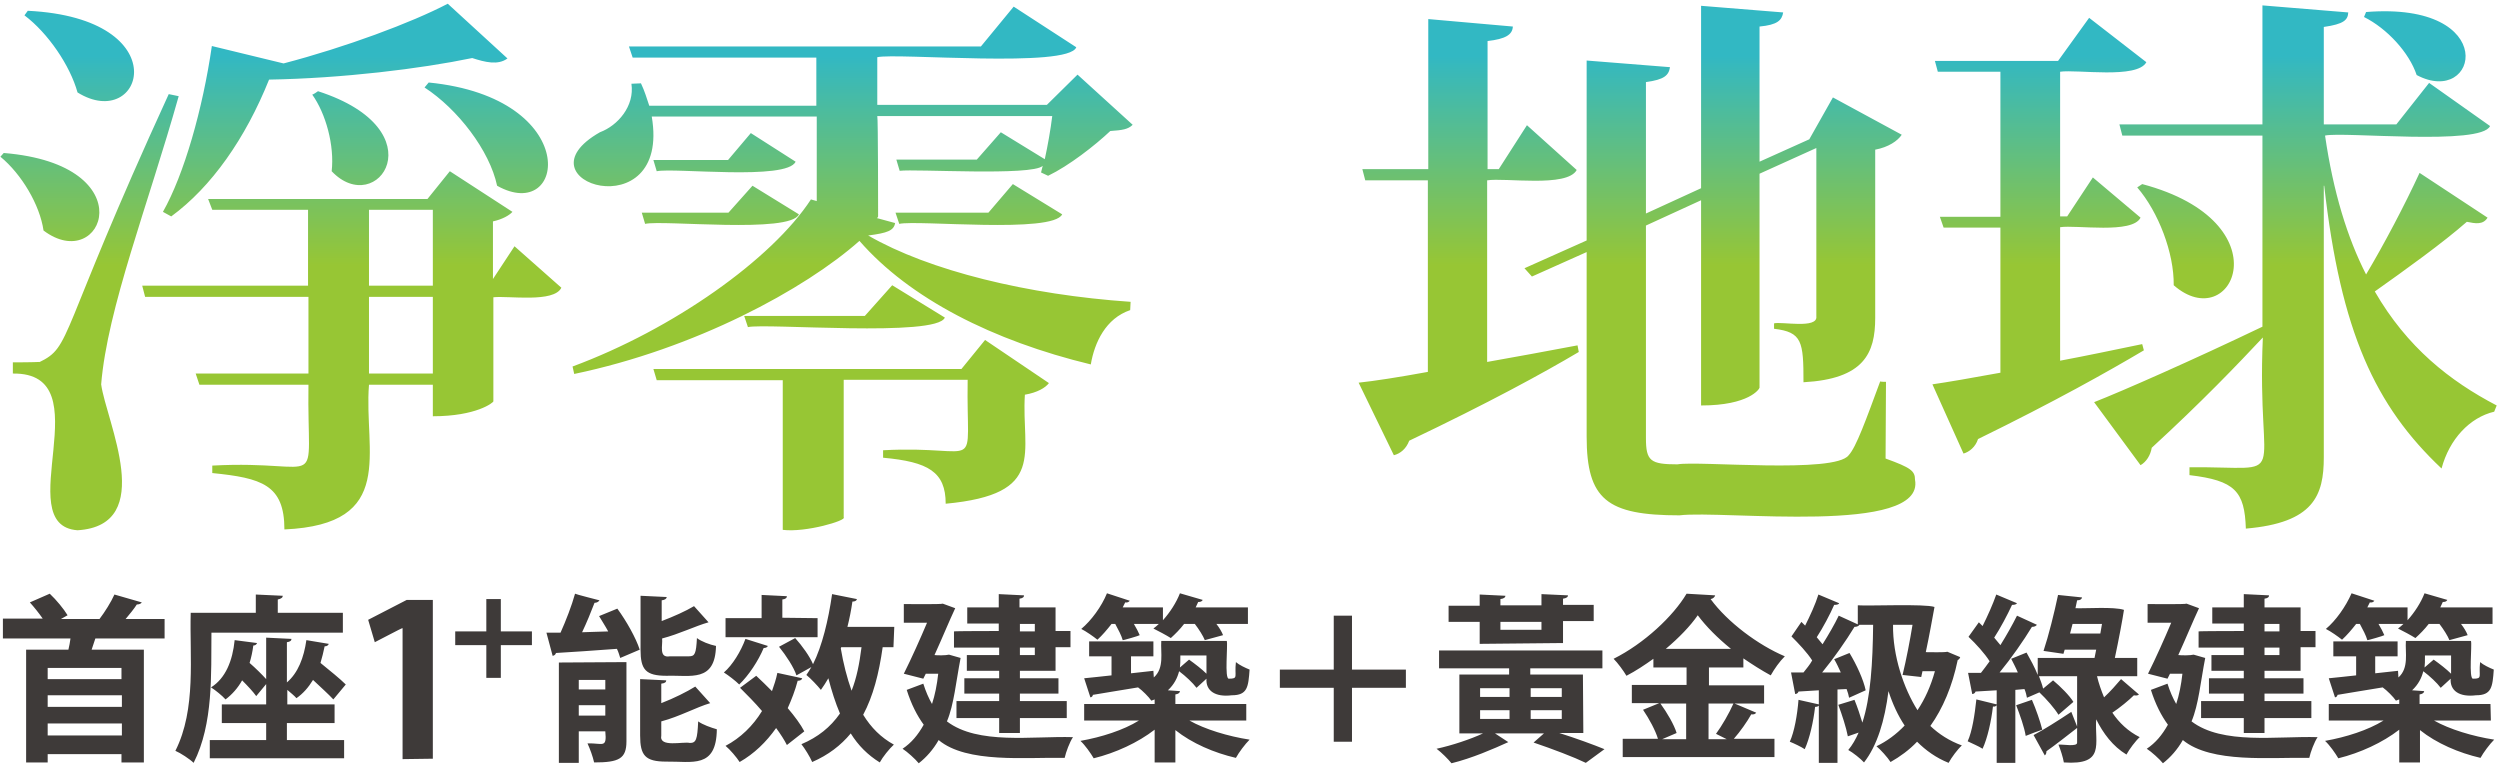
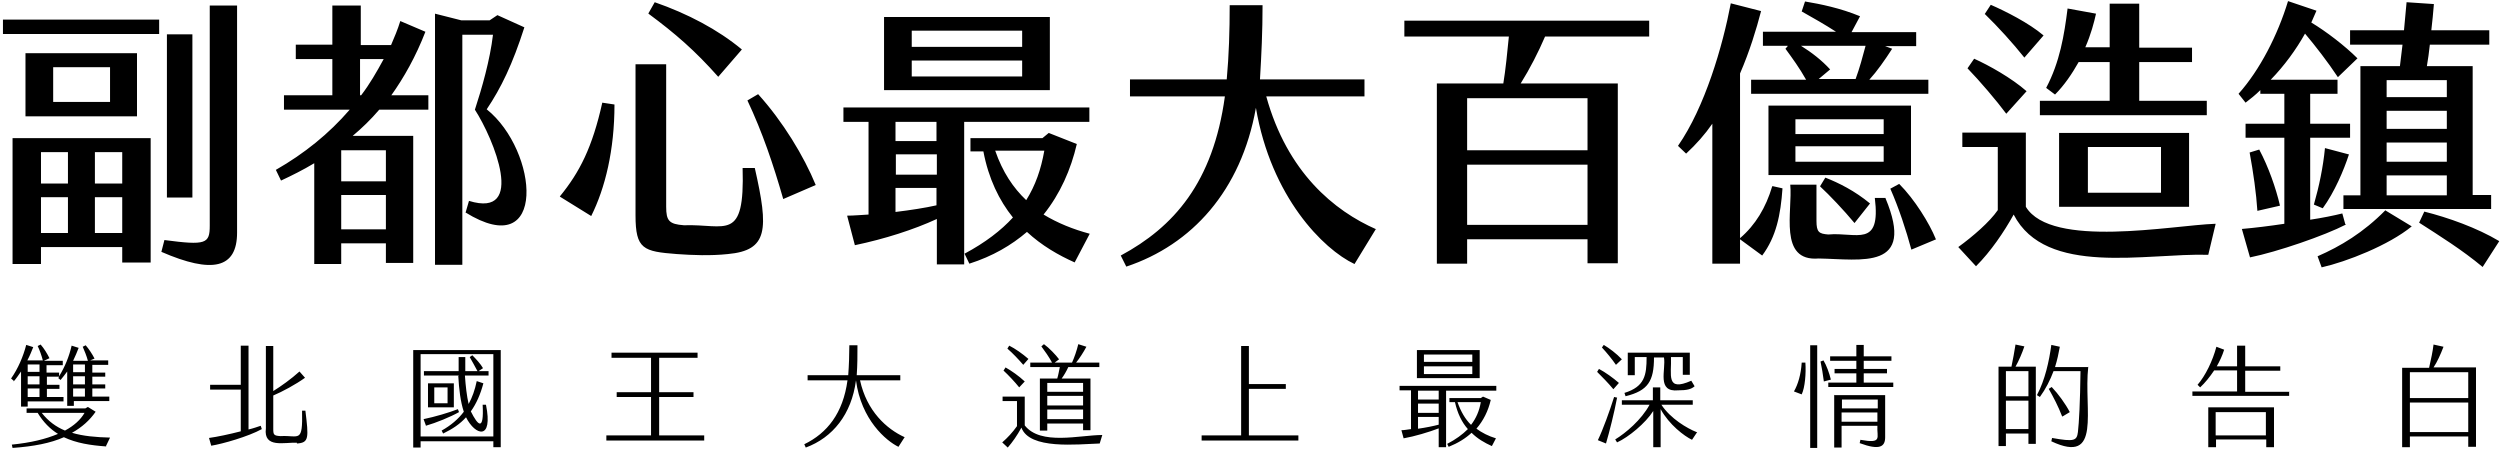
- <svg xmlns="http://www.w3.org/2000/svg" viewBox="0 0 603 185" fill="#3E3A39">
-   <linearGradient id="paint0" x1="0" y1="13.5" x2="0" y2="64" gradientUnits="userSpaceOnUse">
-     <stop stop-color="#32B8C3" />
-     <stop offset="1" stop-color="#97C634" />
-   </linearGradient>
-   <path fill="url(#paint0)" d="M358.7,43.5v43.8c6.9-1.2,14.3-2.6,21.8-4l0.3,1.6c-8.6,5.1-21.8,12.3-40.9,21.4c-0.7,1.9-2.1,3.1-3.7,3.5l-8.5-17.5  c3.8-0.4,9.6-1.3,16.7-2.6V43.5h-15.1l-0.7-2.7h15.9V4.6l20.4,1.8c-0.1,2-1.8,3-6.1,3.5v30.9h2.7l6.8-10.6L380.3,41  C378,45.3,362.9,42.8,358.7,43.5L358.7,43.5z M454.9,92.1l-0.1,18.5c6.1,2.2,7.1,3,7.1,5.1c2.5,13.5-46.3,7.3-56.8,8.6  c-17.5,0-22.4-3.8-22.4-19V60.8l-13.2,5.9l-1.8-2l15-6.7V14.6l20.1,1.6c-0.3,2-1.4,3-5.8,3.6v31.7l13.3-6.1V1.4L430.1,3  c-0.3,1.9-1.4,3-5.7,3.4V39l12-5.4l5.7-10.1l16.6,9c-1,1.5-3.2,3-6.4,3.6v40.6c0,8.5-2.7,14.7-17.3,15.5c0-9.8-0.3-12.1-7.1-12.9V78  c1.7-0.5,10.6,1.4,10.2-1.7c0,0,0-40.6,0-40.6l-13.7,6.2v51.6c0,0.3-2.5,4.3-14.1,4.3V48.3L397,54.4v51.3c0,5.5,1.1,6.3,7.6,6.3  c5.1-0.9,38,2.3,41.3-2.2c1.8-1.9,4.2-8.6,7.6-17.8C453.6,92.1,454.9,92.1,454.9,92.1z M496.9,87c6.4-1.2,13-2.6,19.8-4l0.4,1.5  c-8.6,5.1-21.6,12.4-40,21.4c-0.6,1.9-2.1,3.1-3.5,3.5l-7.5-16.7c3.5-0.5,9.3-1.5,16.4-2.8v-35h-13.7l-0.9-2.6h14.6V17.3h-15.1  l-0.7-2.6h29.7l7.5-10.4L517.7,15c-2.2,4.1-16.7,1.7-20.8,2.3v34.9h1.7l6.2-9.4l11.5,9.7c-2,4-15.5,1.7-19.4,2.3  C496.9,54.8,496.9,87,496.9,87z M560.8,32.7c2,13.7,5.4,24.7,9.9,33.5c4.4-7.4,9.3-16.7,12.9-24.5L600,52.5c-1.1,1.8-3,1.4-5,1  c-5.8,5.1-15,11.7-22.2,16.8c7.8,13.5,18.1,21.6,29.4,27.5l-0.6,1.5c-5.9,1.4-10.8,6.6-12.7,13.7c-16-15.1-24.3-32.9-28.3-68.2h-0.1  v65.5c0,9.2-2.4,15.8-18.8,17.2c-0.3-9-2.6-11.6-13.6-12.9v-1.9c25.2-0.2,16.1,5,17.7-31.3C539.8,87.8,531,97,519,108  c-0.3,1.8-1.3,3.4-2.7,4.2L505.1,97c6.9-2.7,23.9-10.2,40.6-18.2V32.7h-33.8l-0.7-2.7h34.5V1.3L566.4,3c-0.1,1.8-1,2.8-5.9,3.5V30  H578l7.9-10l14.7,10.4C598.5,35.2,565.2,31.7,560.8,32.7L560.8,32.7z M516.7,44.4c34.5,9.2,21.8,36.8,7.6,24.4  c0.1-7.8-3.7-17.7-8.8-23.6L516.7,44.4z M570.7,2.9c32.6-2.6,27.1,23.1,12.2,15.2c-1.8-5.4-7.1-11.2-12.7-14L570.7,2.9L570.7,2.9z   M0.9,36.9c34.4,2.8,23.9,29.5,9.6,18.7C9.6,49.4,5.2,42,0.1,37.8L0.9,36.9L0.9,36.9z M9.4,87.4c8.1-3.9,4.2-5.6,31.3-64.7l2.4,0.5  c-7.4,26.3-17.2,51.2-18.7,69.5c1.2,8.9,13.6,34-5.7,35.2C2.1,126.7,25,89.8,3.1,90.1v-2.7c4.8,0,6.4-0.1,6.4-0.1V87.4z M6.7,2.6  c36.5,1.8,27.8,29.5,12,19.7C16.9,15.8,11.6,8,5.9,3.7L6.7,2.6z M124.1,59.4l11.3,10c-1.8,3.7-12.7,1.9-16.4,2.3v25.1  c0,0.3-4.1,3.6-14.6,3.6v-7.6H89c-1.3,16.1,6.9,33.7-20.4,34.9c0-10.8-5.5-12.4-17.4-13.6v-1.8c27.9-1.5,22.8,7.5,23.2-19.5H48.1  l-0.9-2.7h27.2V71.6H35l-0.7-2.7h40V50.6H51.2l-1-2.6h52.9l5.4-6.7l15.1,9.8c-0.7,0.8-2.4,1.8-4.7,2.3v13.9L124.1,59.4L124.1,59.4z   M122.4,14.1c-2.3,1.7-5.4,0.9-8.5-0.1c-12.5,2.6-31.4,4.9-49,5.2c-5.7,14.2-13.9,25.9-23.6,33l-2-1.1c5.1-9,9.6-24.8,11.8-40  l17.3,4.2c14.9-3.9,30.8-9.8,39.6-14.4L122.4,14.1L122.4,14.1z M76.7,22C105.8,31.4,91,52.9,80,41.3c0.7-6.2-1.4-13.9-4.7-18.5  C75.4,22.9,76.6,22.1,76.7,22z M89,50.6v18.3h15.4V50.6H89z M104.4,90.1V71.6H89v18.5H104.4z M103.4,19.9  c37.3,3.7,33.2,34.3,16.5,24.9c-1.8-8.5-9.5-18.5-17.5-23.7L103.4,19.9L103.4,19.9z M211.8,52.2c0,0.1-0.1,0.3-0.3,0.4l4.4,1.2  c-0.3,1.8-1.8,2.4-6.5,3c14.7,8.5,38.5,14.3,63.3,16l-0.1,2c-5.9,2-8.6,7.8-9.5,13.1c-23.6-5.7-43.7-15.9-55.8-29.8  c-13.2,11.7-39.6,26-68.8,32.1l-0.4-1.8c24.3-9,48.1-25.9,57.5-40.3l1.4,0.4V28.1h-39.8c4.7,27.5-33.4,15.7-12.5,3.8  c4.3-1.6,8.4-6.3,7.6-11.7l2.3-0.1c0.9,1.9,1.4,3.6,2,5.4h40.3V13.9h-44.3l-0.9-2.7h84.9l7.9-9.6l15.1,9.8c-1.9,5.1-43.5,1.3-48,2.4  v11.5h40.9l7.4-7.3l13.3,12.1c-1.1,1.1-2.5,1.3-5.4,1.5c-3.7,3.5-10,8.4-15,10.8l-1.7-0.8l0.4-1.6c-2.5,2.5-30.8,0.7-34.5,1.2  l-0.8-2.7h19.4l5.8-6.6l10.6,6.5c0.7-3.2,1.4-7.1,1.8-10.4h-42.2C211.8,28.1,211.8,52.2,211.8,52.2z M155.6,54l-0.8-2.7h20.9  l5.8-6.5l11.2,6.9C190.6,56.4,159.9,53,155.6,54L155.6,54z M181.1,32.1l10.8,6.9c-2.1,4.6-29.3,1.4-33.5,2.3l-0.8-2.7h18L181.1,32.1  z M231.9,89l5.7-7L253,92.4c-0.8,1.1-2.8,2.3-5.8,2.8c-0.9,14.1,5.5,24-19.1,26.3c0-7.7-4.2-10.1-15.1-11.1v-1.8  c24.5-1.3,20,6.5,20.4-17h-29.9v33.2c0.8,0.7-9.1,3.7-14.7,3V91.7h-30.4l-0.8-2.7L231.9,89L231.9,89z M215.2,68.8l12.7,7.8  c-2,4.8-43.2,1.3-47.5,2.3l-0.9-2.7h29.1L215.2,68.8z M238.4,51.3l5.9-6.9l11.9,7.3c-2.3,4.7-34.9,1.3-39.3,2.3l-0.9-2.7L238.4,51.3  L238.4,51.3z" />
-   <path d="M39.8,154H23c-0.3,0.9-0.6,1.8-0.9,2.7h12.6v27.2h-5.4v-2H11.5v2H6.3v-27.2h10.2c0.2-0.9,0.4-1.8,0.5-2.7H0.7  v-4.8h9.6c-0.9-1.3-2.1-2.8-3.1-3.9l4.8-2.1c1.6,1.5,3.4,3.7,4.3,5.2l-1.6,0.9H24c1.3-1.7,2.8-4.1,3.6-5.9l6.6,1.9  c-0.2,0.3-0.6,0.5-1.2,0.5c-0.7,1.1-1.7,2.3-2.7,3.5h9.4V154z M29.3,163.8v-2.7H11.5v2.7H29.3z M11.5,167.7v2.8h17.9v-2.8H11.5z   M11.5,177.4h17.9v-2.9H11.5V177.4z M51,152.6c-0.1,9.8,0.5,22-4.3,31.4c-0.9-0.9-3.2-2.4-4.4-2.9c5.1-10.1,3.4-22.8,3.7-33.3h15.7  v-4.4l6.5,0.3c0,0.4-0.3,0.7-1.2,0.9v3.2h15.7v4.8H51z M69.2,174.4v4.1H83v4.4H50.6v-4.4h13.6v-4.1H53.5v-4.5h10.7V165l-2.4,2.9  c-0.7-1-2-2.4-3.4-3.8c-1,1.8-2.4,3.4-4,4.6c-0.8-0.9-2.4-2.2-3.5-2.9c3.5-2.2,5.2-6.4,5.7-11.4l5.4,0.7c-0.1,0.3-0.4,0.6-0.9,0.6  c-0.2,1.5-0.5,2.9-0.9,4.2c1.5,1.3,3,2.8,4,3.9v-10l6.1,0.3c0,0.4-0.3,0.7-1.1,0.8v9.7c2.7-2.3,4.1-6,4.7-10.2l5.4,0.9  c-0.1,0.3-0.4,0.6-1,0.6c-0.3,1.4-0.6,2.7-1,4c2.2,1.8,4.7,3.8,6.1,5.2l-3,3.6c-1.1-1.2-3.1-3-4.9-4.7c-1.1,1.8-2.4,3.3-4,4.4  c-0.5-0.6-1.4-1.3-2.2-2v3.5h11.4v4.5L69.2,174.4L69.2,174.4z M97.1,183.1v-31.6c-0.1-0.1-6.6,3.4-6.7,3.4l-1.6-5.4l9.3-4.8h6.3  v38.3L97.1,183.1L97.1,183.1z M117.3,144.5h3.5v7.8h7.5v3.3h-7.5v7.9h-3.5v-7.9h-7.5v-3.3h7.5V144.5z M144.6,144.8  c-0.2,0.3-0.6,0.6-1.2,0.6c-0.8,2.1-1.9,4.8-3,7.1c2-0.1,4.1-0.1,6.3-0.2c-0.7-1.3-1.5-2.5-2.2-3.7l4.4-1.8c2.2,3,4.5,7.1,5.4,9.9  l-4.7,2c-0.2-0.6-0.4-1.4-0.8-2.2c-5.5,0.4-11,0.8-14.7,1c-0.1,0.4-0.4,0.6-0.8,0.7l-1.5-5.6c1,0,2.1,0,3.4,0  c1.3-2.9,2.7-6.5,3.5-9.4C138.7,143.3,144.6,144.8,144.6,144.8z M151.1,159.7v19.1c0,4.2-1.8,5.1-7.8,5.1c-0.3-1.4-1-3.3-1.6-4.6  c3.7-0.1,4.7,1.3,4.3-2.9h-6.4v7.6h-4.8v-24.2L151.1,159.7L151.1,159.7z M146,164h-6.4v2.3h6.4V164z M139.6,172.6h6.4v-2.5h-6.4  V172.6z M166.2,158.3c1.4,0,1.7-0.6,1.9-4.4c1,0.8,3.1,1.6,4.6,1.9c-0.2,8.9-6.2,7-11.9,7.2c-5.1,0-6.3-1.5-6.3-6.3v-13l6.3,0.3  c0,0.4-0.4,0.7-1.2,0.8v5c2.9-1.1,5.8-2.4,7.8-3.6l3.5,3.9c-3.2,0.9-7,2.8-11.2,3.9c0.2,1.6-0.9,4.8,1.9,4.3  C161.4,158.3,166.2,158.3,166.2,158.3L166.2,158.3z M159.5,177.4c-0.6,3,5.3,1.4,6.9,1.8c1.5,0,1.8-0.8,2-5.2  c1.1,0.8,3.1,1.5,4.5,1.9c-0.1,9.6-6,7.7-12.2,7.8c-5.1,0-6.3-1.5-6.3-6.3v-13.6l6.3,0.3c0,0.4-0.3,0.7-1.2,0.8v4.7  c3.1-1.2,6.1-2.7,8.2-4l3.6,4c-3.4,1-7.3,3.2-11.8,4.4L159.5,177.4L159.5,177.4z M185.2,155.8c-0.1,0.3-0.5,0.5-1,0.5  c-1.3,3.1-3.6,6.6-5.9,8.8c-0.9-0.9-2.6-2.2-3.7-2.9c2.1-1.8,4.1-5.1,5.2-8.1L185.2,155.8L185.2,155.8z M197.2,149.1v4.6H175v-4.6  h8.7v-5.6l6.1,0.3c0,0.4-0.3,0.7-1.1,0.8v4.4L197.2,149.1L197.2,149.1z M193.5,163.6c-0.1,0.4-0.5,0.6-1.1,0.6  c-0.6,2.3-1.5,4.6-2.4,6.6c1.7,2,3.1,3.9,4,5.6l-4.2,3.3c-0.6-1.2-1.5-2.6-2.6-4.1c-2.4,3.4-5.3,6.2-8.8,8.2c-0.7-1.1-2.3-3-3.4-3.9  c3.6-1.9,6.6-4.8,8.8-8.4c-1.7-2-3.6-3.9-5.3-5.6l3.9-2.9c1.2,1.1,2.5,2.4,3.8,3.7c0.5-1.4,1-2.9,1.3-4.4L193.5,163.6L193.5,163.6z   M215.5,156.1h-2.6c-0.9,6.4-2.3,11.8-4.7,16.3c1.9,3.1,4.3,5.5,7.4,7.2c-1.1,1-2.7,3-3.4,4.3c-2.9-1.8-5.2-4.1-7-7  c-2.4,2.9-5.4,5.2-9.3,6.9c-0.5-1.2-1.8-3.3-2.6-4.3c4-1.7,7-4.1,9.3-7.4c-1.1-2.6-2-5.4-2.8-8.5c-0.6,1-1.2,2-1.8,2.8  c-0.8-1-2.4-2.7-3.5-3.6c0.4-0.6,0.8-1.2,1.2-1.9l-3.6,2c-0.6-1.9-2.5-4.8-4.2-6.9l3.9-2.1c1.7,1.9,3.5,4.4,4.3,6.3  c2.2-4.4,3.7-10.6,4.6-16.9l6,1.2c-0.1,0.4-0.5,0.6-1.1,0.6c-0.3,2.1-0.7,4.1-1.2,6.1h11.3L215.5,156.1L215.5,156.1z M202.9,156.1  l-0.1,0.3c0.6,3.6,1.5,7.1,2.6,10.2c1.2-3,1.9-6.5,2.4-10.5H202.9z M228.9,157.9l2.8,0.8c-1.1,5.6-1.6,11.3-3.3,15.3  c7.5,5.7,20.6,3.5,30.4,3.8c-0.8,1.2-1.7,3.6-2,5c-9.2-0.2-23.6,1.4-30.4-4.3c-1.3,2.3-3,4.2-4.8,5.6c-0.8-1-2.8-2.8-3.9-3.5  c2.1-1.4,3.7-3.3,5.1-5.8c-1.6-2.2-3-4.9-4.1-8.4l4-1.5c0.6,1.9,1.3,3.5,2.1,4.9c0.7-2.1,1.2-4.6,1.5-7.3h-3l-0.6,1.2l-4.7-1.2  c1.9-3.8,4-8.5,5.6-12.3H218v-4.5c0.5,0,9.2,0.1,9.4-0.1c0,0,3,1.1,3,1.1c-1.5,3.2-3,6.9-5,11.3C226,158.1,228.2,158.1,228.9,157.9z   M240.9,152.2v-1.8h-7.6v-3.9h7.6v-3.2l6.1,0.3c0,0.4-0.3,0.7-1.1,0.8v2.1h8.7v5.7h3.6v3.9h-3.6v5.7H246v1.8h9.3v3.7H246v1.8h11.3  v4.1H246v3.6h-5v-3.6h-10.3v-4.1h10.3v-1.8h-8.4v-3.7h8.4v-1.8h-7.8V158h7.8v-1.8h-10.9v-3.9C230.1,152.2,240.9,152.2,240.9,152.2z   M249.6,150.5H246v1.8h3.6V150.5z M249.6,158v-1.8H246v1.8H249.6z M300.6,173.8h-13.7c3.7,2.1,9.3,3.8,14.5,4.6  c-1.1,1.1-2.6,3.1-3.3,4.4c-5.2-1.2-10.6-3.5-14.6-6.7v7.8h-5V176c-4,3.1-9.4,5.6-14.7,6.9c-0.7-1.2-2.1-3.2-3.2-4.2  c5.1-0.9,10.4-2.6,14.1-4.9h-13.2v-4h17v-1.1c-0.3,0.1-0.5,0.2-0.8,0.3c-0.6-0.9-2.2-2.5-3.2-3.2c-4.1,0.7-8.1,1.3-10.9,1.8  c0,0.3-0.3,0.6-0.6,0.6l-1.5-4.6c1.8-0.2,4.1-0.4,6.6-0.7v-4.6h-5.4v-3.6h15.5v3.6h-5.4v4.1l5.4-0.6l0.1,1.6c2.6-2.3,1.6-6,1.8-8.8  h15.8c0.3,0.9-0.6,9.2,0.5,9.1c2.4,0,1.3-0.5,1.7-4c0.8,0.7,2.3,1.4,3.3,1.8c-0.3,4.2-0.5,6.2-4.3,6.2c-4,0.5-6.3-1.1-6.1-4  l-2.4,2.2c-0.9-1.2-2.6-2.8-4.2-4c-0.4,1.6-1.2,3.2-2.7,4.6l2.9,0.2c0,0.4-0.4,0.7-1.1,0.8v2.3h17.1L300.6,173.8L300.6,173.8z   M270.8,154.4c-0.3-1.1-1.1-2.6-1.8-3.9h-0.9c-1.1,1.4-2.2,2.7-3.4,3.8c-1-0.8-2.7-2-3.9-2.6c2.4-2,4.9-5.4,6.2-8.6l5.5,1.8  c-0.2,0.3-0.6,0.5-1.1,0.4l-0.6,1.2h9.7v3.1c1.7-1.9,3.2-4.2,4.1-6.5l5.5,1.6c-0.2,0.4-0.6,0.5-1.1,0.5l-0.6,1.3H301v4h-7.6  c0.7,0.9,1.3,1.9,1.6,2.7l-4.4,1.2c-0.4-1-1.4-2.6-2.4-3.9h-2.6c-1,1.3-2.1,2.4-3.2,3.4c-1.1-0.7-3-1.7-4.2-2.3  c0.4-0.3,0.9-0.7,1.3-1.1h-6c0.6,1,1.1,2,1.4,2.7C274.9,153.3,270.8,154.5,270.8,154.4z M291,158.1h-6.3c0,1.6,0,2-0.1,2.9l2.2-1.9  c1.4,1,3.1,2.3,4.2,3.4L291,158.1L291,158.1z M339.1,161.5v4.4h-13v13h-4.4v-13h-13v-4.4h13v-13h4.4v13H339.1z M381.9,176.8h-5.8  c4.1,1.3,8.2,2.8,10.9,3.9l-4.5,3.3c-2.9-1.4-7.9-3.3-12.6-4.9l2.5-2.2h-11.8l3.2,2.1c-3.5,1.6-8.8,3.9-13.7,5.1  c-0.8-1-2.4-2.6-3.6-3.5c3.7-0.8,8.2-2.3,11.2-3.7H352v-14.2h12v-1.5h-16.9v-4.3h39.4v4.3h-17.4v1.5h12.7L381.9,176.8L381.9,176.8z   M356.9,155.3V150h-7.5v-3.9h7.5v-2.7l6.2,0.3c0,0.4-0.4,0.7-1.2,0.8v1.5h9.9v-2.7l6.4,0.3c0,0.4-0.4,0.7-1.2,0.8v1.5h7.4v3.9h-7.4  v5.3L356.9,155.3L356.9,155.3z M357,166v2.1h7.1V166H357z M357,171.3v2.1h7.1v-2.1H357z M371.8,150h-9.9v1.9h9.9V150z M376.7,166  h-7.5v2.1h7.5V166z M376.7,173.4v-2.1h-7.5v2.1H376.7z M418.4,169.7l5.2,2.2c-0.2,0.3-0.6,0.5-1.2,0.4c-1,1.8-2.7,4.2-4.2,5.9h9.8  v4.4h-36.6v-4.4h8.5c-0.6-2-2.1-4.8-3.6-7l3.9-1.6h-6.6v-4.4h13.2V161h-8v-2.1c-2.1,1.5-4.2,2.9-6.5,4.1c-0.7-1.2-2.1-3.1-3.1-4.1  c7.4-3.7,14.4-10.3,17.6-15.7l6.9,0.4c-0.1,0.4-0.5,0.8-1.1,0.9c4.1,5.6,11.5,11.1,17.9,13.8c-1.3,1.3-2.5,3-3.4,4.6  c-2.2-1.2-4.4-2.6-6.6-4.1v2.2h-8.3v4.3h13.3v4.4L418.4,169.7L418.4,169.7z M406.7,169.7h-6.2c1.6,2.2,3.3,5.1,3.9,7.1l-3.5,1.5h5.8  L406.7,169.7L406.7,169.7z M417.5,156.5c-3.2-2.6-6-5.4-8-8.1c-1.8,2.6-4.5,5.4-7.7,8.1C401.8,156.5,417.5,156.5,417.5,156.5z   M413.9,177c1.4-1.9,3.2-5,4.2-7.3h-6v8.6h4.4L413.9,177L413.9,177z M469.7,157.2l3.1,1.3c-0.1,0.3-0.3,0.6-0.6,0.7  c-1.3,6.3-3.6,11.7-6.6,15.9c2.1,2,4.6,3.6,7.6,4.7c-1,0.9-2.5,2.9-3.2,4.2c-3-1.2-5.5-3-7.6-5.1c-1.9,2-4.1,3.6-6.4,4.9  c-0.7-1.1-2.4-3-3.4-3.8c2.5-1.2,4.8-2.9,6.8-5c-1.6-2.4-2.9-5.2-3.9-8.3c-0.9,7.1-2.7,13.1-5.9,17.2c-0.8-0.9-2.7-2.4-3.8-3  c1-1.2,1.8-2.6,2.5-4.2l-2.6,0.9c-0.4-2.1-1.4-5.2-2.3-7.6l3.9-1.2c0.7,1.7,1.4,3.8,1.9,5.5c2-6.1,2.5-14.4,2.6-23.6h-3.4l0.1,0  c-0.2,0.3-0.6,0.5-1.2,0.5c-2,3.3-5,7.6-7.8,11l4.5,0c-0.5-1.1-1-2.2-1.6-3.2l3.7-1.5c1.7,2.8,3.4,6.5,3.9,9l-4,1.8  c-0.1-0.6-0.3-1.3-0.6-2.1l-2.2,0.1v17.7h-4.5v-13.8c-0.2,0.2-0.5,0.3-0.9,0.3c-0.4,3.5-1.3,7.6-2.5,10.2c-0.9-0.6-2.6-1.4-3.6-1.8  c1.1-2.4,1.8-6.4,2.1-10.1l4.9,1.1v-3.4c-1.8,0.1-3.6,0.2-4.9,0.3c-0.1,0.4-0.5,0.6-0.8,0.6l-1-5.2h3c0.7-0.9,1.5-1.8,2.1-2.9  c-1.2-1.9-3.3-4.1-5-5.8l2.4-3.5l0.9,0.9c1.2-2.4,2.5-5.2,3.2-7.5l5,2.1c-0.1,0.3-0.6,0.4-1.2,0.4c-1,2.3-2.7,5.5-4.2,7.8  c0.5,0.6,1,1.2,1.4,1.7c1.5-2.4,2.9-4.8,3.9-6.9l4.6,2.1V146c2.7,0.2,16.2-0.4,18.5,0.4c-0.6,3.2-1.2,6.7-2.1,10.9  C465.4,157.3,469.1,157.4,469.7,157.2L469.7,157.2z M458.9,162.8c0.9-3.7,1.8-8.4,2.4-12.1h-4.7c-0.1,7.5,2.6,15.4,5.9,20.6  c1.8-2.7,3.2-5.8,4.2-9.4h-3l-0.3,1.4C463.5,163.3,458.9,162.8,458.9,162.8z M505.8,163.1c0.4,1.7,1,3.4,1.7,5.1  c1.5-1.4,3-3.1,4.1-4.4l4.3,3.7c-0.2,0.3-0.9,0.3-1.2,0.2c-1.2,1.2-3.4,3-5.2,4.2c1.6,2.4,3.8,4.5,6.6,5.9c-1,0.9-2.5,2.9-3.2,4.2  c-3.3-2-5.6-5.1-7.3-8.5c-0.4,5.9,2.3,11.1-7.8,10.4c-0.2-1.2-0.8-3.1-1.3-4.3c1.1-0.1,4.6,0.6,4.5-0.5c0,0,0-16,0-16h-9.2  c0.4,1.1,0.8,2.1,1,3l2.4-2c1.8,1.5,4,3.7,4.9,5.2l-3.6,3.1c-0.9-1.5-2.9-3.8-4.6-5.4l-3,1.3c-0.1-0.6-0.3-1.4-0.6-2.1l-2.2,0.2  v17.6h-4.5v-13.9c-0.2,0.3-0.6,0.4-0.9,0.3c-0.4,3.5-1.3,7.6-2.5,10.2c-0.9-0.6-2.6-1.3-3.6-1.8c1.1-2.4,1.7-6.4,2.1-10.1l4.9,1.2  v-3.4c-1.9,0.1-3.6,0.2-5.1,0.3c-0.1,0.4-0.5,0.6-0.8,0.6l-1-5.1h3.1c0.7-0.9,1.4-1.8,2.1-2.8c-1.2-1.9-3.3-4.2-5.1-5.9l2.5-3.5  l0.9,0.9c1.2-2.4,2.5-5.3,3.3-7.6l5,2.1c-0.2,0.3-0.6,0.4-1.2,0.4c-1.1,2.4-2.8,5.6-4.3,7.9c0.5,0.6,1,1.2,1.5,1.8  c1.5-2.4,2.9-4.9,4-7.1l4.8,2.2c-0.2,0.3-0.6,0.5-1.2,0.5c-2,3.3-5,7.6-7.8,11l4.4,0c-0.5-1.2-1.1-2.3-1.6-3.3l3.7-1.5  c0.9,1.6,2,3.6,2.7,5.4v-4.1h13.7l0.4-2h-7.6l-0.3,1l-4.8-0.7c1.2-3.6,2.6-9.2,3.5-13.5l5.8,0.6c-0.1,0.4-0.4,0.7-1.2,0.7l-0.4,1.9  c2.6,0.1,9.3-0.4,11.7,0.4c-0.3,2.1-1.3,7.4-2.2,11.6h5.4v4.4C515.7,163.1,505.9,163.1,505.8,163.1z M490.1,168.8  c1,2.3,2,5.2,2.5,7.2c-1.2,0.4-2.5,0.9-4,1.5c-0.3-2-1.4-5.1-2.3-7.4L490.1,168.8L490.1,168.8z M501.1,175.5  c-2.7,2.1-5.5,4.3-7.5,5.7c0,0.4-0.1,0.8-0.4,1l-2.7-4.9c2.3-1.2,5.8-3.4,9.1-5.6L501.1,175.5z M499.3,152.8h7.3l0.4-2.3h-7.1  L499.3,152.8z M529.1,157.9l2.8,0.8c-1.1,5.6-1.6,11.3-3.3,15.3c7.5,5.7,20.6,3.5,30.4,3.8c-0.8,1.2-1.7,3.6-2,5  c-9.2-0.2-23.6,1.4-30.5-4.3c-1.3,2.3-3,4.2-4.8,5.6c-0.8-1-2.8-2.8-3.9-3.5c2.1-1.4,3.7-3.3,5.1-5.8c-1.6-2.2-3-4.9-4.1-8.4l4-1.5  c0.6,1.9,1.3,3.5,2.1,4.9c0.7-2.1,1.2-4.6,1.5-7.3h-3l-0.6,1.2l-4.7-1.2c1.9-3.8,4-8.5,5.6-12.3h-5.7v-4.5c0.5,0,9.2,0.1,9.4-0.1  c0,0,3,1.1,3,1.1c-1.5,3.2-3,6.9-5,11.3C526.2,158.1,528.4,158.1,529.1,157.9z M541.2,152.2v-1.8h-7.6v-3.9h7.6v-3.2l6.1,0.3  c0,0.4-0.3,0.7-1.1,0.8v2.1h8.7v5.7h3.6v3.9h-3.6v5.7h-8.7v1.8h9.4v3.7h-9.4v1.8h11.3v4.1h-11.3v3.6h-5v-3.6h-10.3v-4.1h10.3v-1.8  h-8.4v-3.7h8.4v-1.8h-7.8V158h7.8v-1.8h-10.9v-3.9C530.3,152.2,541.1,152.2,541.2,152.2z M549.8,150.5h-3.6v1.8h3.6V150.5z   M549.8,158v-1.8h-3.6v1.8H549.8z M600.8,173.8h-13.7c3.7,2.1,9.3,3.8,14.5,4.6c-1.1,1.1-2.6,3.1-3.3,4.4  c-5.2-1.2-10.6-3.5-14.6-6.7v7.8h-5V176c-4,3.1-9.4,5.6-14.7,6.9c-0.7-1.2-2.1-3.2-3.2-4.2c5.1-0.9,10.4-2.6,14.1-4.9h-13.2v-4h17  v-1.1c-0.3,0.1-0.5,0.2-0.8,0.3c-0.6-0.9-2.2-2.5-3.2-3.2c-4.1,0.7-8.1,1.3-10.9,1.8c0,0.3-0.3,0.6-0.6,0.6l-1.5-4.6  c1.8-0.2,4.1-0.4,6.6-0.7v-4.6h-5.5v-3.6h15.5v3.6h-5.4v4.1l5.5-0.6l0.1,1.6c2.6-2.3,1.6-6,1.8-8.8H596c0.3,0.9-0.6,9.2,0.5,9.1  c2.4,0,1.3-0.5,1.7-4c0.8,0.7,2.3,1.4,3.3,1.8c-0.3,4.2-0.5,6.2-4.3,6.2c-4,0.5-6.3-1.1-6.1-4l-2.4,2.2c-0.9-1.2-2.6-2.8-4.2-4  c-0.4,1.6-1.2,3.2-2.7,4.6l2.9,0.2c0,0.4-0.4,0.7-1.1,0.8v2.3h17.1L600.8,173.8L600.8,173.8z M571,154.4c-0.3-1.1-1.1-2.6-1.8-3.9  h-0.9c-1.1,1.4-2.2,2.7-3.4,3.8c-1-0.8-2.7-2-3.9-2.6c2.4-2,4.8-5.4,6.2-8.6l5.5,1.8c-0.2,0.3-0.6,0.5-1.1,0.4l-0.6,1.2h9.7v3.1  c1.7-1.9,3.2-4.2,4.1-6.5l5.5,1.6c-0.2,0.4-0.6,0.5-1.1,0.5l-0.6,1.3h12.6v4h-7.6c0.7,0.9,1.3,1.9,1.6,2.7l-4.4,1.2  c-0.4-1-1.4-2.6-2.4-3.9h-2.6c-1,1.3-2.1,2.4-3.2,3.4c-1.1-0.7-3-1.7-4.2-2.3c0.4-0.3,0.9-0.7,1.3-1.1h-6c0.6,1,1.1,2,1.4,2.7  C575.1,153.3,571,154.5,571,154.4z M591.2,158.1h-6.3c0,1.6,0,2-0.1,2.9l2.2-1.9c1.4,1,3.1,2.3,4.2,3.4L591.2,158.1L591.2,158.1z" />
+ <svg xmlns="http://www.w3.org/2000/svg" viewBox="0 0 677 122">
+   <path fill="#000" d="M.8,5.3h42.3v3.9H.8v-3.9ZM3.4,37.4h37.4v33.7h-7.7v-4.2H11.1v4.6H3.4v-34.1ZM6.9,14.4h30.2v17.1H6.9V14.4ZM18.4,49.7v-8.5h-7.3v8.5h7.3ZM18.4,63.1v-9.7h-7.3v9.7h7.3ZM29.8,27.6v-9.4h-15.4v9.4h15.4ZM33.1,49.7v-8.5h-7.4v8.5h7.4ZM33.1,63.1v-9.7h-7.4v9.7h7.4ZM44.5,65c11.3,1.5,12.3,1,12.3-3.9V1.5h7.4v61.5c0,9.7-6.7,11.2-20.5,5.2l.8-3.1ZM45.2,9.3h6.9v44.2h-6.9V9.3ZM105.8,25.8h10.2v3.9h-13.3c-2.3,2.7-4.7,5-7.2,7.1h16.4v34.4h-7.4v-5.3h-12.1v5.6h-7.3v-27.3c-3,1.8-6,3.3-9,4.7l-1.4-2.9c7.7-4.4,14.4-9.8,20-16.3h-17.8v-3.9h13.1v-9.8h-9.9v-3.9h9.9V1.5h7.7v10.7h8.2c.9-2.1,1.8-4.2,2.5-6.5l6.8,2.9c-2.6,6.7-5.8,12.4-9.3,17.3ZM104.5,40.7h-12.1v8.4h12.1v-8.4ZM104.5,52.8h-12.1v9.3h12.1v-9.3ZM97.8,25.8c2.3-3,4.2-6.3,6.1-9.8h-6.4v9.8h.3ZM126.1,57.5l.9-3.1c15.6,4.8,6.7-16.8,1.6-24.7,1.9-5.8,4.1-13.5,4.9-20.3h-8.3v62.3h-7.4V3.7l7.1,1.8h7.7l2.1-1.4,7.3,3.3c-3.2,10-6.3,16.4-10.2,22.2,14,11.2,16.6,41.8-5.8,27.9h0ZM151.6,53.2c5.4-6.6,8.8-13.3,11.5-25.4l3.3.5c0,12.3-2.5,22.6-6.3,30.2l-8.4-5.2h0ZM172.1,58.3V17.4h8.3v38.6c0,3.8.8,4.7,4.8,5,11.4-.4,16.5,4.7,15.9-15.5h3.3c3.8,16.7,3.6,22.3-7.3,23.3-4.7.5-9.6.3-13.8,0-9.1-.7-11.2-1.3-11.2-10.5ZM175.6,3.6l1.7-3c8.9,3.1,17.1,7.4,23.6,12.8l-6.4,7.4c-6.3-7.1-11.6-11.7-18.9-17.1h0ZM202.4,27.2l2.9-1.7c6.7,7.4,12.4,16.8,15.6,24.6l-8.8,3.8c-2.7-9.4-5.6-18-9.7-26.7h0ZM261.1,33v38.6h-7.4v-12.3c-6.3,2.9-14.1,5.4-22.2,7.1l-2.1-8c1.8,0,3.8-.2,5.8-.3v-25.1h-6.8v-3.9h66.6v3.9h-33.9,0ZM284.3,24.4h-44.9V4.6h44.9v19.8ZM253.6,33h-11.1v5.2h11.1v-5.2ZM242.6,47.3h11.1v-5.5h-11.1v5.5ZM253.6,55.6v-4.7h-11.1v6.5c4.1-.5,8-1.1,11.1-1.8h0ZM246.9,8.3v4.4h29.9v-4.4h-29.9ZM276.8,20.7v-4.3h-29.9v4.3h29.9ZM291.1,71.1c-4.5-2-9-4.6-13-8.3-4.2,3.6-9.3,6.6-15.6,8.6l-1.3-2.7c5.6-3,9.9-6.3,13.1-9.8-3.7-4.6-6.6-10.5-8-17.9h-3.5v-3.6h19.5l1.7-1.4,7.6,3c-1.6,6.9-4.5,13.5-9,19.1,3.8,2.3,8,4,12.5,5.2l-4.1,7.8h0ZM277.9,54.2c2.5-4,4-8.3,4.9-13.4h-13.3c2,5.8,4.9,10.1,8.4,13.4ZM372.6,62l-5.8,9.5c-8.5-4-22.6-18.2-26.7-42.3-4,22.5-17.4,37.1-35.1,43l-1.5-3c14.3-7.7,25-19.7,28.2-43.1h-25.7v-4.6h26.2c.6-6.6.8-13.2.8-20.1h8.9c0,7.1-.3,13.4-.7,20.1h28.3v4.6h-26.6c5.7,20.6,18.4,31,29.8,36ZM418.4,9.9c-1.8,4.2-4.1,8.7-6.6,12.7h26.3v48.7h-8.2v-6.5h-32.6v6.6h-8.2V22.6h18c.6-3.6,1.1-8.6,1.5-12.7h-28.3v-4.3h66.3v4.3h-28.2ZM429.9,26.6h-32.6v14.1h32.6v-14.1ZM429.9,44.6h-32.6v16.3h32.6v-16.3ZM480,50.4l2.7.6c-.5,7.2-1.7,13.1-5.5,18.2l-6-4.4v6.6h-7.5v-37.9c-2,2.9-4.4,5.6-7.1,8.1l-2.2-2.1c7.3-10.5,12.1-27,14.3-38.6l8.2,2.1c-1.3,5-3.1,10.9-5.7,16.9v44.6c4.2-3.6,7-8.3,8.7-14h0ZM484.1,12.4h-6.7v-3.8h19.8c-3.1-2-6.1-3.7-9.3-5.5l.9-2.7c4.2.7,9.6,1.8,14.9,4l-2.3,4.3h17.5v3.8h-8.4l1.9.7c-2,3.1-4.1,6.1-6.2,8.4h16v3.8h-48v-3.8h14.9c-1.8-3.2-3.7-5.8-5.6-8.4l.6-.7h0ZM517.5,47.4h-38.6v-18.8h38.6v18.8ZM510.6,53.7c8.2,19.6-6.5,16.5-18.1,16.3-11,.9-7-12.9-7.7-20h7.1v9.8c0,3.1.7,3.5,3.2,3.7,7.6-.7,14.3,3.8,12.6-9.9h2.9ZM510.1,32.3h-23.9v4h23.9v-4ZM510.1,39.6h-23.9v4.2h23.9v-4.2ZM505.2,12.4h-17.5c2.9,1.8,5.6,3.9,7.9,6.4l-3.1,2.6h10c1.1-3,1.9-6,2.7-9ZM492.9,50.4l1.4-2.3c3.6,1.4,8,3.6,12.1,7l-4.2,5.3c-2.9-3.5-6.8-7.6-9.3-9.9ZM524.3,64.8l-6.7,2.8c-1.4-5.2-3.4-11.3-5.7-16.5l2.4-1.3c4.2,4.2,8.2,10.7,9.9,14.9ZM600,60.6l-2,8.4c-16.8-.5-44,6-52.7-10.9-2.6,4.7-6.2,10-10.2,14l-4.8-5.2c4-2.9,8.5-6.8,10.7-10v-17.1h-9.6v-3.9h17.2v20.1c6.9,11.4,39.7,5,51.3,4.6h0ZM543.3,30.8c-2.6-3.5-7.2-8.9-10.5-12.3l1.8-2.6c4,1.8,10.1,5.2,14.2,8.8,0,0-5.5,6.1-5.5,6.1ZM537.4,3.9l1.7-2.6c3.9,1.7,10.3,4.9,14.3,8.3l-5.2,6c-3.1-3.9-7.1-8.3-10.7-11.8h0ZM556.5,25.6l-2.4-1.8c3.7-7,4.9-14.3,5.8-21.5l7.7,1.4c-.5,2.3-1.4,5.7-2.9,9.1h6.6V1h8v11.9h14.3v3.9h-14.3v10.5h18.3v3.9h-45.2v-3.9h18.9v-10.5h-8.4c-1.8,3.2-3.9,6.3-6.4,8.8h0ZM557.6,56v-20h35.2v20h-35.2ZM565.4,52.2h19.8v-12.4h-19.8v12.4ZM635.3,60.8c-5.8,3-18.6,7.4-26,8.9l-2.2-7.7c3.5-.3,7.5-.8,11.5-1.4v-23.3h-10.5v-3.8h10.5v-8.1h-6.5v-1c-1.3,1.3-2.7,2.4-4,3.4l-1.9-2.4c5.8-6.5,10.6-15.9,13.4-25.1l7.7,2.6c-.5,1.1-.9,2.1-1.4,3.2,4,2.4,9.1,6.3,12.5,9.7l-5.3,5.1c-2.7-4.1-6.2-8.6-8.9-11.8-2.4,4.3-5.6,8.7-9.3,12.5h18.1v3.8h-7.4v8.1h10.8v3.8h-10.8v22.2c3.3-.5,6.3-1.1,8.7-1.7,0,0,.8,2.9.8,2.9ZM617.4,55.7l-6.1,1.4c-.3-4.7-1.1-10.4-2.1-15.8l2.6-.8c2.5,4.7,4.5,10.4,5.6,15.1h0ZM636.1,41.8c-1.4,4.3-3.9,10.2-7.1,14.6l-2.4-1c1.4-4.9,2.5-10.1,3-15.3l6.4,1.7ZM646,57l7.1,4.3c-6.2,5.1-17.7,9.6-24.4,11.1l-1.1-3c6.2-2.7,12.4-6.4,18.4-12.5ZM650.7,12.1h-14.3v-3.9h14.6l.7-7.6,7.4.5c-.2,2.3-.4,4.7-.7,7.1h15.7v3.9h-16.1c-.2,2-.5,4-.8,5.8h12.4v34.9h5v3.8h-40v-3.7h4.6V17.9h10.7l.7-5.8h0ZM662.6,21.7h-16.3v4.6h16.3v-4.6ZM662.6,30h-16.3v4.9h16.3v-4.9ZM662.6,38.6h-16.3v5.2h16.3v-5.2ZM662.6,47.5h-16.3v5.4h16.3v-5.4ZM676.8,65.3l-4.5,7c-5.5-4.6-11.6-8.4-17.2-12l1.4-3c6.4,1.6,14.3,4.4,20.3,8h0ZM3.7,103.1l-.7-.6c1.9-2.7,3.3-6,4.1-9.1l1.9.6c-.4,1-.9,2.3-1.6,3.6h4.2c-.3-1.2-.9-2.9-1.4-3.9l.8-.4c.9,1,1.8,2.5,2.4,3.7l-1.5.7h5.1v1.2h-4.4v2h3.4v1c1.6-2.6,2.7-5.3,3.4-8.3l1.9.6c-.4,1-.9,2.3-1.5,3.5h4c-.3-1.2-1-2.9-1.4-3.8l.8-.4c.8.9,1.8,2.4,2.4,3.6l-1.2.5h4.9v1.2h-4.3v2.1h3.5v1.1h-3.5v2.1h3.5v1.1h-3.5v2.2h4.6v1.2h-9.6v1.3h-1.8v-9.3c-.6.8-1.2,1.6-1.8,2.3l-.6-.5.2-.4h-3.3v2.2h3.4v1.1h-3.4v2.2h4.5v1.2H7.5v1.4h-1.8v-9.5c-.7,1-1.3,1.9-2,2.7ZM28.8,120.9c-4.3-.3-8.1-.9-11.5-2.5-3.6,1.6-8.2,2.5-13.9,2.9l-.2-.9c5.1-.5,9.2-1.5,12.5-2.9-2.1-1.3-4-3.2-5.5-5.7h-3v-1.2h15.9l.7-.4,2.1,1.3c-1.6,2.3-3.7,4.2-6.4,5.7,3,.9,6.4,1.2,10.3,1.3l-1.1,2.3h0ZM7.5,100.7h3.2v-2h-3.2v2ZM7.5,104.1h3.2v-2.2h-3.2v2.2ZM7.5,105.2v2.3h3.2v-2.3h-3.2ZM17.6,116.6c2.4-1.3,4.2-2.9,5.3-4.8h-11.6c1.8,2.3,3.9,3.8,6.3,4.8ZM19.8,100.8h3.2v-2.1h-3.2v2.1ZM19.8,104.1h3.2v-2.2h-3.2v2.2ZM19.8,105.2v2.2h3.2v-2.2h-3.2ZM70.6,115.3l.3.9c-3.6,2-10.6,4-13.7,4.5l-.6-2.1c2.2-.3,5.5-1,8.6-1.8v-11.3h-8.3v-1.3h8.3v-10.6h2.1v22.7c1.3-.3,2.4-.7,3.3-1h0ZM80.4,119.9c-3.3-.2-9.1,1.6-8.4-3.9,0,0,0-22.3,0-22.3h2v12.2c2.1-1.3,4.9-3.3,7.1-5.3l1.5,1.7c-2.5,1.8-6.2,3.8-8.6,4.8v9c0,1.6.1,1.9,2,2,5-.3,6,2.1,5.8-6.9h.9c.9,7.4,1,8.7-2.3,8.9h0ZM135.6,94.8v26.3h-2v-1.6h-19.7v1.7h-2v-26.4h23.7ZM133.6,95.9h-19.7v22.3h19.7v-22.3ZM115.4,115.4l-.7-1.9c3-.6,7-1.8,9.3-2.7l.3.8c-2.3,1.3-6.2,2.9-9,3.7ZM124.3,101.7h-9.5v-1.2h9.4c0-1.3,0-2.6,0-3.8h1.8c0,1.3,0,2.6,0,3.8h3.3c-.6-1.2-1.5-2.7-2.1-3.8l.7-.5c.9.9,2.3,2.4,2.9,3.5l-1.2.8h2.7v1.2h-6.4c.2,2.9.5,5.5,1,7.7,1-1.8,1.7-3.8,2.2-6.2l1.8.6c-.8,3-1.9,5.5-3.4,7.6,1.9,3.8,3.6,5.6,3.2-1.8h.9c2,9.8-2.9,8.4-5.4,3.4-1.6,1.8-3.7,3.2-6.2,4.4l-.4-.8c2.5-1.4,4.5-3.1,6-5.1-.9-2.7-1.3-6.1-1.5-9.7h0ZM115.9,110.3v-6.5h7v6.5h-7ZM117.6,109.2h3.6v-4.3h-3.6v4.3ZM164.2,117.9h12.1v-10.4h-9.3v-1.3h9.3v-9.3h-10.7v-1.4h23.3v1.4h-10.4v9.3h9.3v1.3h-9.3v10.4h12.2v1.4h-26.5v-1.4h0ZM244.9,118.5l-1.6,2.5c-3.3-1.6-10.1-7.3-11.5-18-1.2,9.2-6.3,15.5-13.6,18.2l-.4-.9c6.2-3,10.5-8.4,11.7-17.3h-10.8v-1.4h11c.2-2.6.3-5.6.3-8.1h2.2c0,2.7,0,5.4-.2,8.1h11.8v1.4h-10.9c1.8,8.3,7.2,13.2,12.1,15.4h0ZM298.5,117.8l-.7,2.3c-6.1.2-19,1.7-21.2-4.3-1.2,2.2-2.4,3.9-3.7,5.4l-1.5-1.4c1.4-1.2,2.8-2.7,4-4.4v-6.8h-3.9v-1.2h6v7.8c4.3,5.5,14.9,2.6,21,2.6h0ZM271.8,100.3l.5-.8c1.6.9,3.6,2.3,5.2,3.8l-1.5,1.6c-1.2-1.5-2.9-3.3-4.3-4.6h0ZM272.8,94.4l.5-.8c1.6.8,3.6,2.2,5.2,3.6l-1.4,1.6c-1.3-1.5-2.8-3.1-4.3-4.4h0ZM287.1,99.4h-8.1v-1.2h5.9c-.8-1.5-2-3.2-2.9-4.4l.7-.6c1.4,1,3.2,2.9,4.1,4.1l-1.2.9h4.7c.6-1.3,1.3-3.3,1.7-5l2.2.7c-.8,1.5-1.9,3.2-2.8,4.3h6.3v1.2h-8.4c-.5,1.1-1.2,2.3-1.8,3.1h7.8v14h-2v-1.8h-9.7v1.9h-2v-14.1h4.7c.3-.9.5-2.2.7-3.1h0ZM293.3,103.7h-9.7v2.4h9.7v-2.4ZM293.3,107.2h-9.7v2.6h9.7v-2.6ZM293.3,110.9h-9.7v2.6h9.7v-2.6ZM325.4,117.9h10.7v-24.2h2.1v10.3h10v1.3h-10v12.6h13.4v1.4h-26.2v-1.4ZM405.2,104.6v1.2h-13.6v15.3h-2v-5.1c-2.6,1-6.6,2.2-9.5,2.7l-.6-2.2c.8,0,1.7-.2,2.6-.3v-10.5h-3.1v-1.2h26.2ZM400.7,102.4h-17v-7.6h17v7.6ZM389.6,105.8h-5.6v2.4h5.6v-2.4ZM389.6,109.3h-5.6v2.5h5.6v-2.5ZM389.6,115v-2.1h-5.6v3.2c2.1-.3,4.1-.7,5.6-1.1ZM385.6,96v2h13.1v-2h-13.1ZM398.7,101.3v-2.1h-13.1v2.1h13.1ZM399.7,116c1.6,1.2,3.4,2.1,5.4,2.7l-1.1,2.1c-2-.9-3.9-2-5.5-3.6-1.6,1.5-3.7,2.8-6.2,3.8l-.4-.8c2.3-1.2,4.1-2.5,5.6-4-1.6-1.8-2.8-4.2-3.5-7.3h-1.5v-1.1h8.5l.6-.4,2.1.9c-.7,3-2,5.6-3.9,7.8ZM398.4,115c1.3-1.7,2.2-3.7,2.6-6.1h-6.3c.9,2.6,2.1,4.6,3.6,6.1ZM432.5,100.7l.5-.8c1.7.9,3.8,2.4,5.4,3.8l-1.5,1.7c-1.4-1.7-3.1-3.4-4.4-4.7h0ZM437.9,107.7c-.7,3.8-2.1,9.4-3,12.4l-2.2-.9c1.4-2.9,3.2-7.9,4.4-11.7,0,0,.9.2.9.2ZM437.6,98.8c-1.1-1.6-2.5-3.3-3.8-4.7l.5-.7c1.5.9,3.4,2.3,4.9,3.9l-1.6,1.5ZM459.6,117l-1.4,2.1c-2.1-1-6.2-4.1-8.5-8.3v10.3h-2v-9.8c-2.1,3.3-6.7,7.1-9.8,8.5l-.5-.8c2.8-1.7,7.1-5.3,9.3-9.4h-7.5v-1.2h8.4v-3.5h2v3.5h8.8v1.2h-8.5c2.5,3.8,7,6.4,9.5,7.4h0ZM445.9,96.7h-3.2v4.9h-1.9v-6.1h16.8v6h-1.9v-4.8h-3.2c.2,4.8-1.5,9.5,5.5,6.4l.9,1.5c-.9.8-2.1,1.1-4.4,1.1-6,.6-3.3-5.6-3.9-8.9h-2.7c0,6.4-1.6,9-7.7,10.5l-.3-.9c5.5-1.7,6-4.8,6-9.7ZM488.9,98.2c.2,2.9-.1,6.7-1,8.6l-2.1-.8c1.1-1.9,1.9-4.6,2.1-7.8h.9s0,0,0,0ZM490.2,93.5h1.9v27.8h-1.9v-27.8ZM495.8,102.8l-1.9.5c-.2-1.7-.6-4-.9-5.4l.8-.3c.8,1.3,1.6,3.5,2,5.2h0ZM512.7,103.6v1.2h-17.6v-1.2h7.6v-2.5h-5.9v-1.2h5.9v-2.2h-7.1v-1.2h7.1v-3.1h2v3.1h7.5v1.2h-7.5v2.2h6.3v1.2h-6.3v2.5h8ZM496.8,107h13.7v11.4c0,2.6-1.5,3.6-6.9,1.6l.2-.9c6.1,1.1,4.4-.6,4.6-3.8h-9.7v5.9h-2v-14.3ZM498.8,108.2v2.4h9.7v-2.4h-9.7ZM508.4,114.2v-2.5h-9.7v2.5h9.7ZM545.8,99.3h5.5v20.9h-2v-2.8h-6.1v3.4h-2v-21.5h3.5c.4-1.8.8-4.2,1.1-6l2.4.5c-.6,1.8-1.5,3.9-2.4,5.5h0ZM549.3,100.5h-6.1v6.8h6.1v-6.8ZM549.3,116.2v-7.7h-6.1v7.7h6.1ZM565.5,99.3c-1.3,11.7,3.8,26.7-10,20.2l.2-.9c6.1,1.1,6.7.7,7-1.6.3-2.6.6-8,.7-16.5h-7.3c-.9,2.4-2.1,4.8-3.7,7l-.8-.5c2.2-4.1,3.3-9.2,3.9-13.6l2.3.5c-.3,1.7-.7,3.6-1.3,5.5h8.9ZM558.4,112.7c-1-2.6-2.3-5.1-3.6-7.4l.8-.5c1.8,1.9,3.7,4.5,4.9,6.8l-2,1.2ZM619.9,106v1.2h-26.2v-1.2h12.1v-5.7h-6.2c-1.2,1.8-2.5,3.4-3.8,4.6l-.7-.7c2.1-2.4,4.1-6.5,5.1-10.3l2.1.8c-.5,1.6-1.2,3.1-2,4.5h5.5v-5.6h2.2v5.6h9.5v1.2h-9.5v5.7h12,0ZM598,110.3h17.8v10.8h-2.1v-2.1h-13.6v2.1h-2.1v-10.9h0ZM600,117.9h13.6v-6.3h-13.6v6.3ZM670.5,99.6v21.4h-2.1v-2.8h-15.8v2.9h-2.1v-21.5h7.3c.5-2.2,1-4.5,1.2-6.3l2.7.6c-.8,2.1-1.7,4.1-2.7,5.6h11.5ZM668.4,100.8h-15.8v7h15.8v-7ZM668.4,109h-15.8v8h15.8v-8Z" />
</svg>
